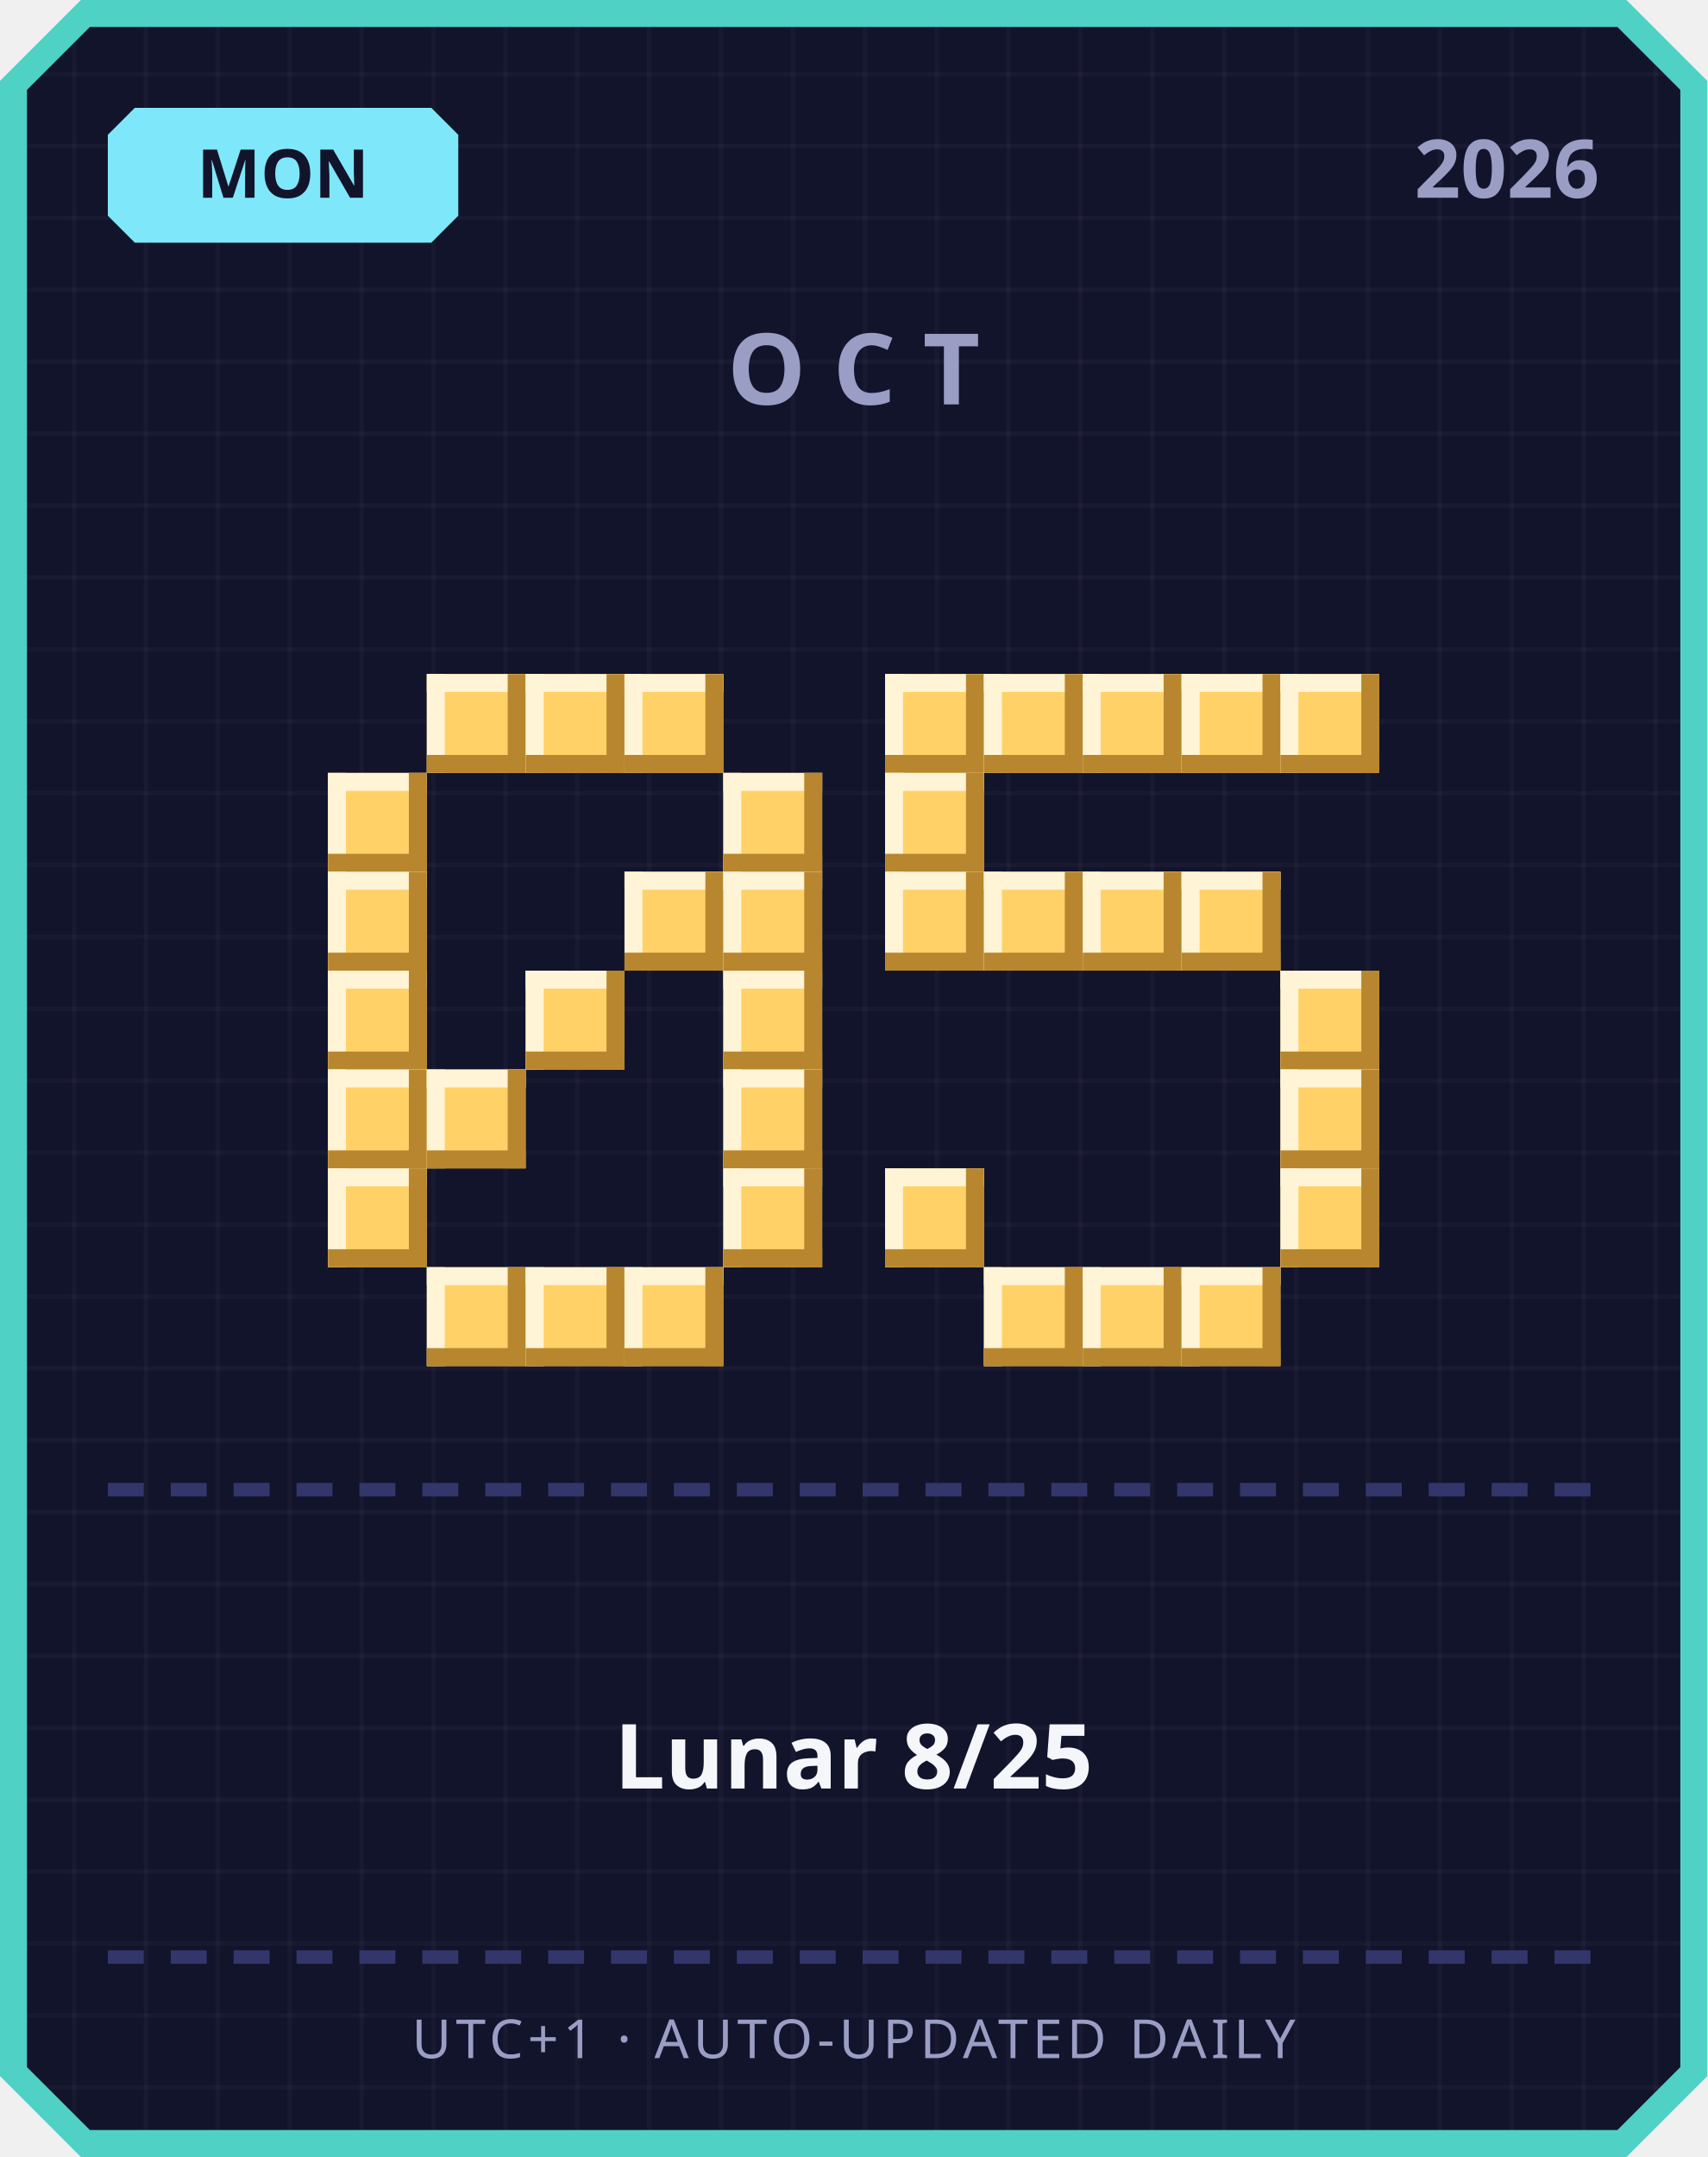
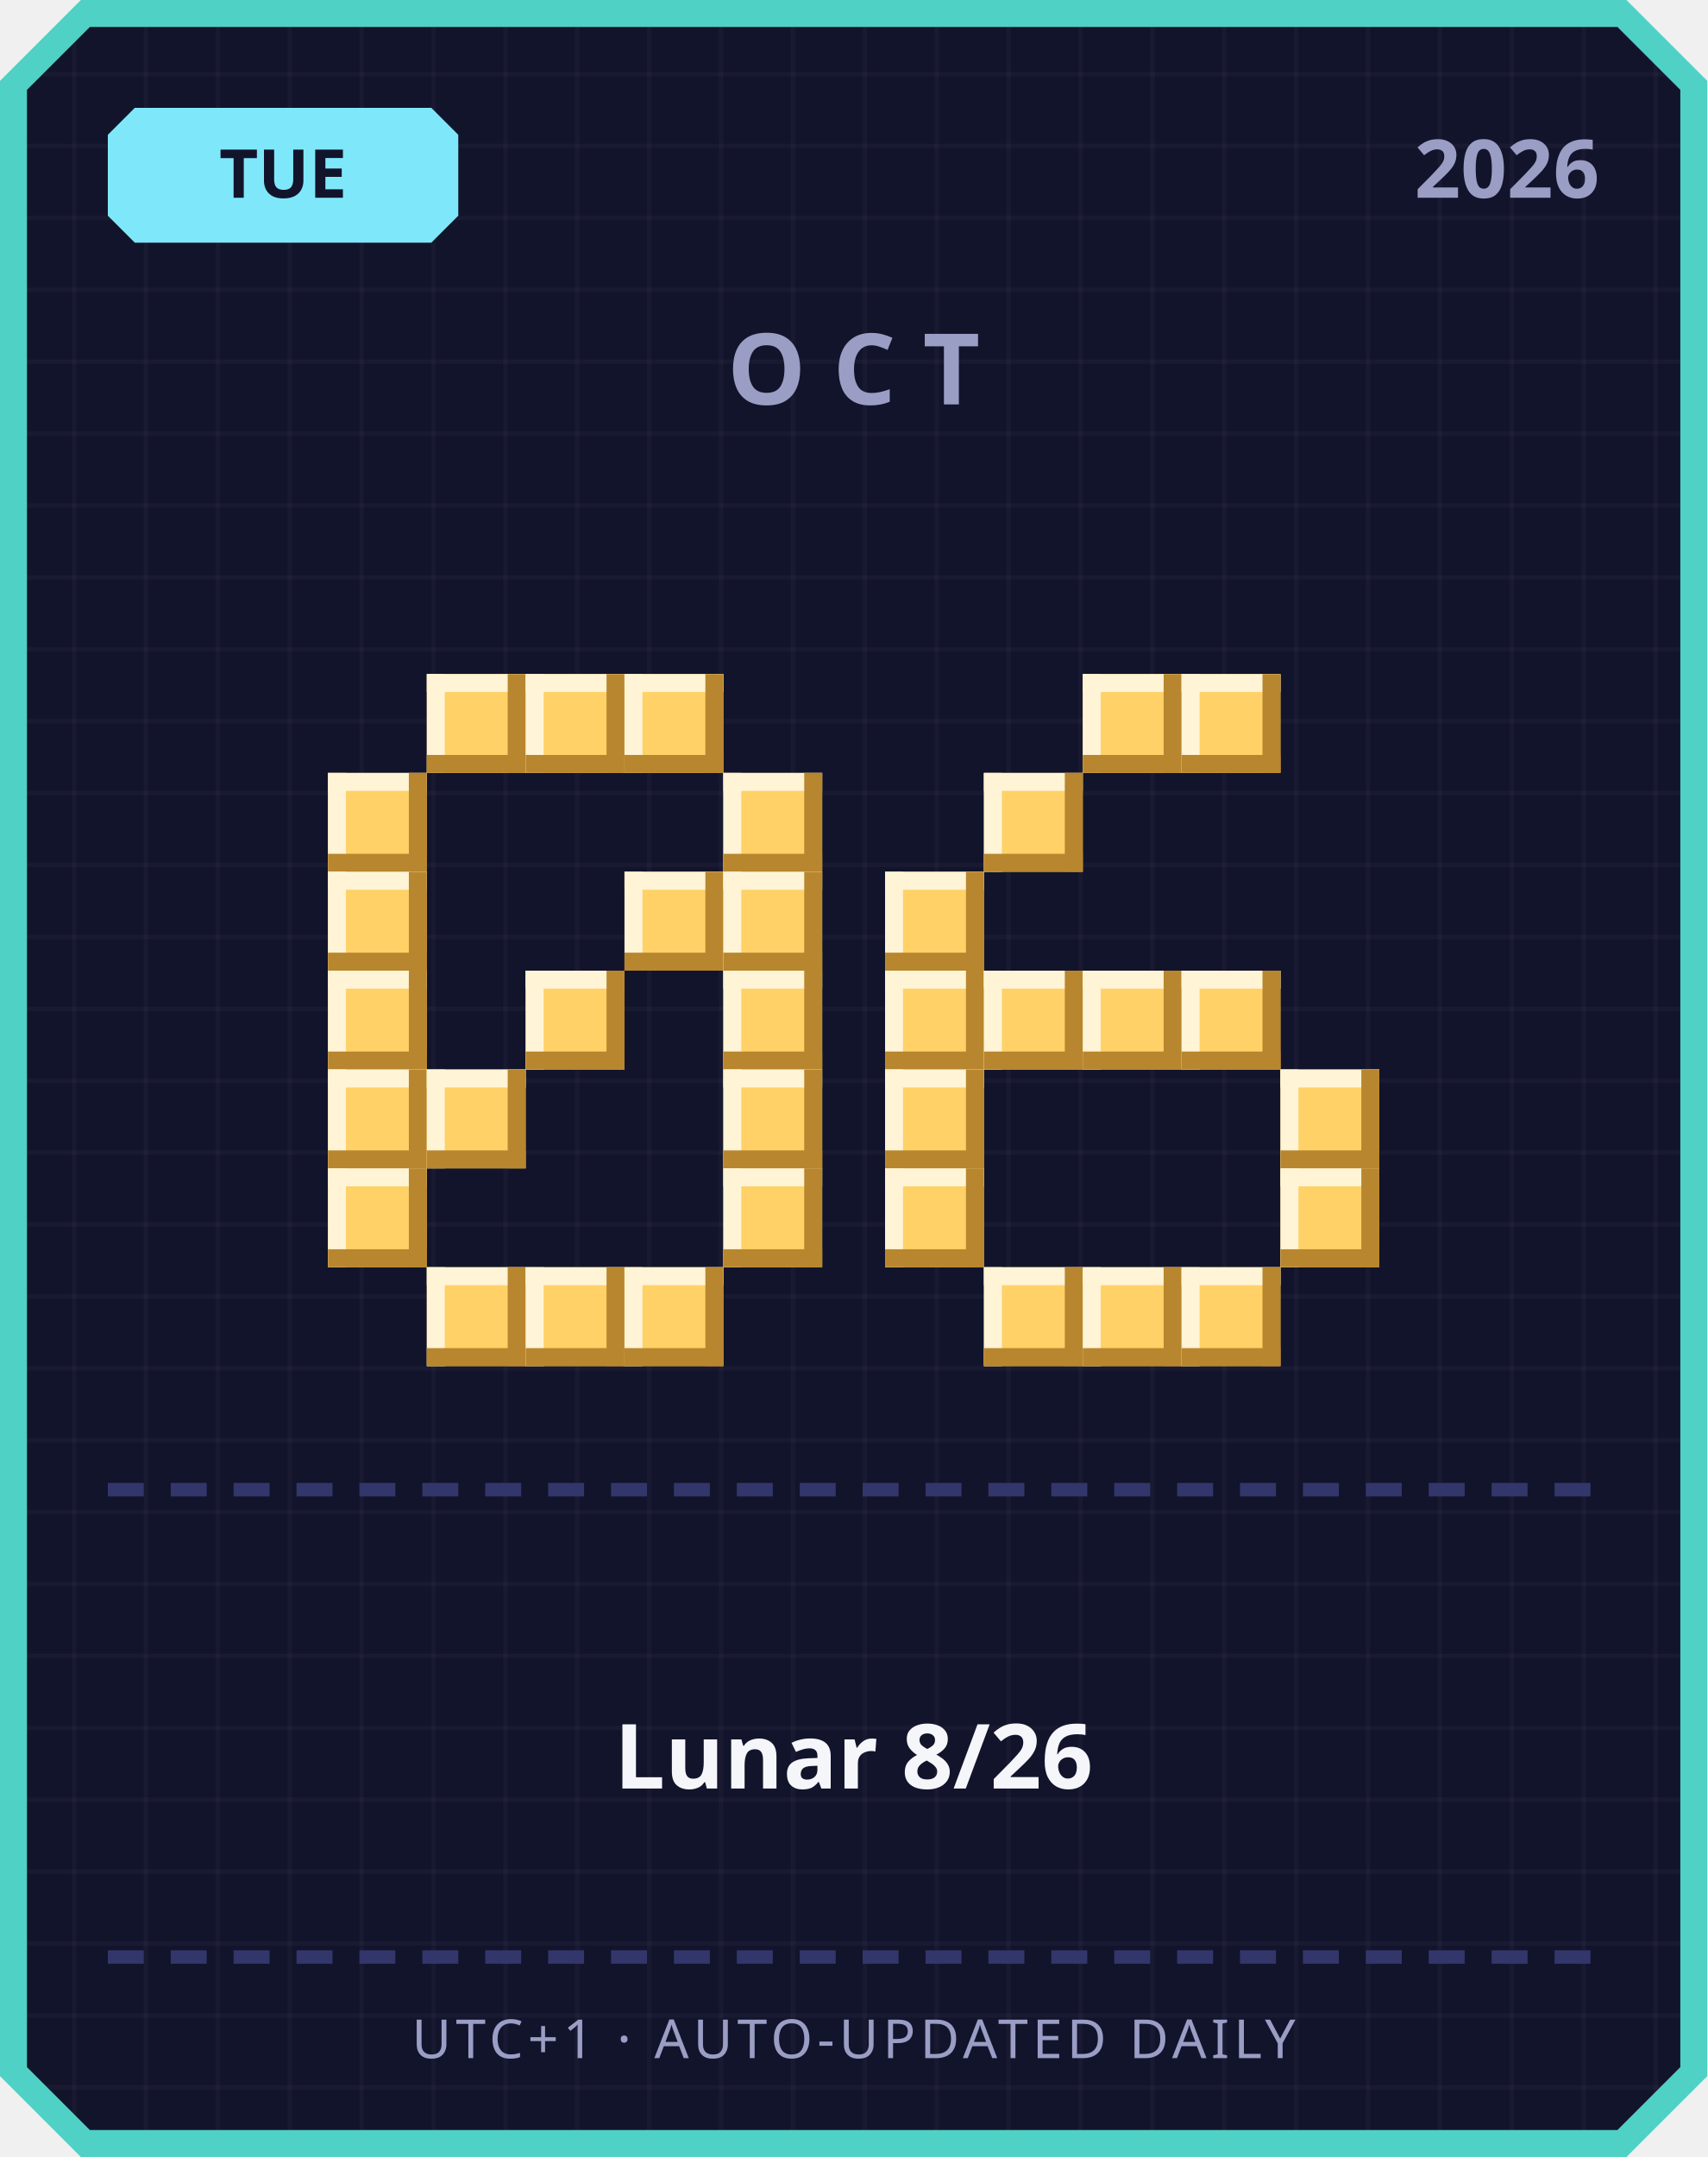
<svg xmlns="http://www.w3.org/2000/svg" width="380" height="480" viewBox="0 0 380 480">
  <defs>
    <pattern id="grid" width="16" height="16" patternUnits="userSpaceOnUse">
      <rect width="16" height="16" fill="#12142b" />
      <rect width="1" height="16" fill="#ffffff" opacity="0.03" />
      <rect width="16" height="1" fill="#ffffff" opacity="0.03" />
    </pattern>
  </defs>
  <path d="M 18,0 L 362,0 L 380,18 L 380,462 L 362,480 L 18,480 L 0,462 L 0,18 Z" fill="#4fd1c5" />
  <path d="M 20,6 L 360,6 L 374,20 L 374,460 L 360,474 L 20,474 L 6,460 L 6,20 Z" fill="url(#grid)" />
  <path d="M 30,24 L 96,24 L 102,30 L 102,48 L 96,54 L 30,54 L 24,48 L 24,30 Z" fill="#7ee8fa" />
-   <text x="63" y="44" text-anchor="middle" font-family="'Segoe UI', sans-serif" font-size="15" font-weight="700" fill="#12142b">MON</text>
+   <text x="63" y="44" text-anchor="middle" font-family="'Segoe UI', sans-serif" font-size="15" font-weight="700" fill="#12142b">TUE</text>
  <text x="356" y="44" text-anchor="end" font-family="'Segoe UI', sans-serif" font-size="18" font-weight="700" fill="#9a9dc4">2026</text>
  <text x="190" y="90" text-anchor="middle" font-family="'Segoe UI', sans-serif" font-size="22" font-weight="700" letter-spacing="6" fill="#9a9dc4">OCT</text>
  <rect x="95" y="150" width="22" height="22" fill="#ffd166" />
  <rect x="95" y="150" width="22" height="4" fill="#fff4d6" />
  <rect x="95" y="150" width="4" height="22" fill="#fff4d6" />
  <rect x="95" y="168" width="22" height="4" fill="#b8862e" />
  <rect x="113" y="150" width="4" height="22" fill="#b8862e" />
  <rect x="117" y="150" width="22" height="22" fill="#ffd166" />
  <rect x="117" y="150" width="22" height="4" fill="#fff4d6" />
  <rect x="117" y="150" width="4" height="22" fill="#fff4d6" />
  <rect x="117" y="168" width="22" height="4" fill="#b8862e" />
  <rect x="135" y="150" width="4" height="22" fill="#b8862e" />
  <rect x="139" y="150" width="22" height="22" fill="#ffd166" />
  <rect x="139" y="150" width="22" height="4" fill="#fff4d6" />
  <rect x="139" y="150" width="4" height="22" fill="#fff4d6" />
  <rect x="139" y="168" width="22" height="4" fill="#b8862e" />
  <rect x="157" y="150" width="4" height="22" fill="#b8862e" />
  <rect x="73" y="172" width="22" height="22" fill="#ffd166" />
  <rect x="73" y="172" width="22" height="4" fill="#fff4d6" />
  <rect x="73" y="172" width="4" height="22" fill="#fff4d6" />
  <rect x="73" y="190" width="22" height="4" fill="#b8862e" />
  <rect x="91" y="172" width="4" height="22" fill="#b8862e" />
  <rect x="161" y="172" width="22" height="22" fill="#ffd166" />
  <rect x="161" y="172" width="22" height="4" fill="#fff4d6" />
  <rect x="161" y="172" width="4" height="22" fill="#fff4d6" />
  <rect x="161" y="190" width="22" height="4" fill="#b8862e" />
  <rect x="179" y="172" width="4" height="22" fill="#b8862e" />
  <rect x="73" y="194" width="22" height="22" fill="#ffd166" />
  <rect x="73" y="194" width="22" height="4" fill="#fff4d6" />
  <rect x="73" y="194" width="4" height="22" fill="#fff4d6" />
  <rect x="73" y="212" width="22" height="4" fill="#b8862e" />
  <rect x="91" y="194" width="4" height="22" fill="#b8862e" />
  <rect x="139" y="194" width="22" height="22" fill="#ffd166" />
  <rect x="139" y="194" width="22" height="4" fill="#fff4d6" />
  <rect x="139" y="194" width="4" height="22" fill="#fff4d6" />
  <rect x="139" y="212" width="22" height="4" fill="#b8862e" />
  <rect x="157" y="194" width="4" height="22" fill="#b8862e" />
  <rect x="161" y="194" width="22" height="22" fill="#ffd166" />
  <rect x="161" y="194" width="22" height="4" fill="#fff4d6" />
  <rect x="161" y="194" width="4" height="22" fill="#fff4d6" />
  <rect x="161" y="212" width="22" height="4" fill="#b8862e" />
  <rect x="179" y="194" width="4" height="22" fill="#b8862e" />
  <rect x="73" y="216" width="22" height="22" fill="#ffd166" />
  <rect x="73" y="216" width="22" height="4" fill="#fff4d6" />
  <rect x="73" y="216" width="4" height="22" fill="#fff4d6" />
  <rect x="73" y="234" width="22" height="4" fill="#b8862e" />
  <rect x="91" y="216" width="4" height="22" fill="#b8862e" />
  <rect x="117" y="216" width="22" height="22" fill="#ffd166" />
  <rect x="117" y="216" width="22" height="4" fill="#fff4d6" />
  <rect x="117" y="216" width="4" height="22" fill="#fff4d6" />
  <rect x="117" y="234" width="22" height="4" fill="#b8862e" />
  <rect x="135" y="216" width="4" height="22" fill="#b8862e" />
  <rect x="161" y="216" width="22" height="22" fill="#ffd166" />
  <rect x="161" y="216" width="22" height="4" fill="#fff4d6" />
  <rect x="161" y="216" width="4" height="22" fill="#fff4d6" />
  <rect x="161" y="234" width="22" height="4" fill="#b8862e" />
  <rect x="179" y="216" width="4" height="22" fill="#b8862e" />
  <rect x="73" y="238" width="22" height="22" fill="#ffd166" />
  <rect x="73" y="238" width="22" height="4" fill="#fff4d6" />
  <rect x="73" y="238" width="4" height="22" fill="#fff4d6" />
  <rect x="73" y="256" width="22" height="4" fill="#b8862e" />
  <rect x="91" y="238" width="4" height="22" fill="#b8862e" />
  <rect x="95" y="238" width="22" height="22" fill="#ffd166" />
  <rect x="95" y="238" width="22" height="4" fill="#fff4d6" />
  <rect x="95" y="238" width="4" height="22" fill="#fff4d6" />
  <rect x="95" y="256" width="22" height="4" fill="#b8862e" />
  <rect x="113" y="238" width="4" height="22" fill="#b8862e" />
  <rect x="161" y="238" width="22" height="22" fill="#ffd166" />
  <rect x="161" y="238" width="22" height="4" fill="#fff4d6" />
  <rect x="161" y="238" width="4" height="22" fill="#fff4d6" />
  <rect x="161" y="256" width="22" height="4" fill="#b8862e" />
  <rect x="179" y="238" width="4" height="22" fill="#b8862e" />
  <rect x="73" y="260" width="22" height="22" fill="#ffd166" />
  <rect x="73" y="260" width="22" height="4" fill="#fff4d6" />
  <rect x="73" y="260" width="4" height="22" fill="#fff4d6" />
  <rect x="73" y="278" width="22" height="4" fill="#b8862e" />
  <rect x="91" y="260" width="4" height="22" fill="#b8862e" />
  <rect x="161" y="260" width="22" height="22" fill="#ffd166" />
  <rect x="161" y="260" width="22" height="4" fill="#fff4d6" />
  <rect x="161" y="260" width="4" height="22" fill="#fff4d6" />
  <rect x="161" y="278" width="22" height="4" fill="#b8862e" />
  <rect x="179" y="260" width="4" height="22" fill="#b8862e" />
  <rect x="95" y="282" width="22" height="22" fill="#ffd166" />
  <rect x="95" y="282" width="22" height="4" fill="#fff4d6" />
  <rect x="95" y="282" width="4" height="22" fill="#fff4d6" />
  <rect x="95" y="300" width="22" height="4" fill="#b8862e" />
  <rect x="113" y="282" width="4" height="22" fill="#b8862e" />
  <rect x="117" y="282" width="22" height="22" fill="#ffd166" />
  <rect x="117" y="282" width="22" height="4" fill="#fff4d6" />
  <rect x="117" y="282" width="4" height="22" fill="#fff4d6" />
  <rect x="117" y="300" width="22" height="4" fill="#b8862e" />
  <rect x="135" y="282" width="4" height="22" fill="#b8862e" />
  <rect x="139" y="282" width="22" height="22" fill="#ffd166" />
  <rect x="139" y="282" width="22" height="4" fill="#fff4d6" />
  <rect x="139" y="282" width="4" height="22" fill="#fff4d6" />
  <rect x="139" y="300" width="22" height="4" fill="#b8862e" />
  <rect x="157" y="282" width="4" height="22" fill="#b8862e" />
-   <rect x="197" y="150" width="22" height="22" fill="#ffd166" />
-   <rect x="197" y="150" width="22" height="4" fill="#fff4d6" />
-   <rect x="197" y="150" width="4" height="22" fill="#fff4d6" />
-   <rect x="197" y="168" width="22" height="4" fill="#b8862e" />
-   <rect x="215" y="150" width="4" height="22" fill="#b8862e" />
-   <rect x="219" y="150" width="22" height="22" fill="#ffd166" />
-   <rect x="219" y="150" width="22" height="4" fill="#fff4d6" />
-   <rect x="219" y="150" width="4" height="22" fill="#fff4d6" />
-   <rect x="219" y="168" width="22" height="4" fill="#b8862e" />
-   <rect x="237" y="150" width="4" height="22" fill="#b8862e" />
  <rect x="241" y="150" width="22" height="22" fill="#ffd166" />
  <rect x="241" y="150" width="22" height="4" fill="#fff4d6" />
  <rect x="241" y="150" width="4" height="22" fill="#fff4d6" />
  <rect x="241" y="168" width="22" height="4" fill="#b8862e" />
  <rect x="259" y="150" width="4" height="22" fill="#b8862e" />
  <rect x="263" y="150" width="22" height="22" fill="#ffd166" />
  <rect x="263" y="150" width="22" height="4" fill="#fff4d6" />
  <rect x="263" y="150" width="4" height="22" fill="#fff4d6" />
  <rect x="263" y="168" width="22" height="4" fill="#b8862e" />
  <rect x="281" y="150" width="4" height="22" fill="#b8862e" />
-   <rect x="285" y="150" width="22" height="22" fill="#ffd166" />
-   <rect x="285" y="150" width="22" height="4" fill="#fff4d6" />
-   <rect x="285" y="150" width="4" height="22" fill="#fff4d6" />
-   <rect x="285" y="168" width="22" height="4" fill="#b8862e" />
-   <rect x="303" y="150" width="4" height="22" fill="#b8862e" />
-   <rect x="197" y="172" width="22" height="22" fill="#ffd166" />
-   <rect x="197" y="172" width="22" height="4" fill="#fff4d6" />
-   <rect x="197" y="172" width="4" height="22" fill="#fff4d6" />
-   <rect x="197" y="190" width="22" height="4" fill="#b8862e" />
-   <rect x="215" y="172" width="4" height="22" fill="#b8862e" />
+   <rect x="219" y="172" width="22" height="22" fill="#ffd166" />
+   <rect x="219" y="172" width="22" height="4" fill="#fff4d6" />
+   <rect x="219" y="172" width="4" height="22" fill="#fff4d6" />
+   <rect x="219" y="190" width="22" height="4" fill="#b8862e" />
+   <rect x="237" y="172" width="4" height="22" fill="#b8862e" />
  <rect x="197" y="194" width="22" height="22" fill="#ffd166" />
  <rect x="197" y="194" width="22" height="4" fill="#fff4d6" />
  <rect x="197" y="194" width="4" height="22" fill="#fff4d6" />
  <rect x="197" y="212" width="22" height="4" fill="#b8862e" />
  <rect x="215" y="194" width="4" height="22" fill="#b8862e" />
-   <rect x="219" y="194" width="22" height="22" fill="#ffd166" />
-   <rect x="219" y="194" width="22" height="4" fill="#fff4d6" />
-   <rect x="219" y="194" width="4" height="22" fill="#fff4d6" />
-   <rect x="219" y="212" width="22" height="4" fill="#b8862e" />
-   <rect x="237" y="194" width="4" height="22" fill="#b8862e" />
-   <rect x="241" y="194" width="22" height="22" fill="#ffd166" />
-   <rect x="241" y="194" width="22" height="4" fill="#fff4d6" />
-   <rect x="241" y="194" width="4" height="22" fill="#fff4d6" />
-   <rect x="241" y="212" width="22" height="4" fill="#b8862e" />
-   <rect x="259" y="194" width="4" height="22" fill="#b8862e" />
-   <rect x="263" y="194" width="22" height="22" fill="#ffd166" />
-   <rect x="263" y="194" width="22" height="4" fill="#fff4d6" />
-   <rect x="263" y="194" width="4" height="22" fill="#fff4d6" />
-   <rect x="263" y="212" width="22" height="4" fill="#b8862e" />
-   <rect x="281" y="194" width="4" height="22" fill="#b8862e" />
-   <rect x="285" y="216" width="22" height="22" fill="#ffd166" />
-   <rect x="285" y="216" width="22" height="4" fill="#fff4d6" />
-   <rect x="285" y="216" width="4" height="22" fill="#fff4d6" />
-   <rect x="285" y="234" width="22" height="4" fill="#b8862e" />
-   <rect x="303" y="216" width="4" height="22" fill="#b8862e" />
+   <rect x="197" y="216" width="22" height="22" fill="#ffd166" />
+   <rect x="197" y="216" width="22" height="4" fill="#fff4d6" />
+   <rect x="197" y="216" width="4" height="22" fill="#fff4d6" />
+   <rect x="197" y="234" width="22" height="4" fill="#b8862e" />
+   <rect x="215" y="216" width="4" height="22" fill="#b8862e" />
+   <rect x="219" y="216" width="22" height="22" fill="#ffd166" />
+   <rect x="219" y="216" width="22" height="4" fill="#fff4d6" />
+   <rect x="219" y="216" width="4" height="22" fill="#fff4d6" />
+   <rect x="219" y="234" width="22" height="4" fill="#b8862e" />
+   <rect x="237" y="216" width="4" height="22" fill="#b8862e" />
+   <rect x="241" y="216" width="22" height="22" fill="#ffd166" />
+   <rect x="241" y="216" width="22" height="4" fill="#fff4d6" />
+   <rect x="241" y="216" width="4" height="22" fill="#fff4d6" />
+   <rect x="241" y="234" width="22" height="4" fill="#b8862e" />
+   <rect x="259" y="216" width="4" height="22" fill="#b8862e" />
+   <rect x="263" y="216" width="22" height="22" fill="#ffd166" />
+   <rect x="263" y="216" width="22" height="4" fill="#fff4d6" />
+   <rect x="263" y="216" width="4" height="22" fill="#fff4d6" />
+   <rect x="263" y="234" width="22" height="4" fill="#b8862e" />
+   <rect x="281" y="216" width="4" height="22" fill="#b8862e" />
+   <rect x="197" y="238" width="22" height="22" fill="#ffd166" />
+   <rect x="197" y="238" width="22" height="4" fill="#fff4d6" />
+   <rect x="197" y="238" width="4" height="22" fill="#fff4d6" />
+   <rect x="197" y="256" width="22" height="4" fill="#b8862e" />
+   <rect x="215" y="238" width="4" height="22" fill="#b8862e" />
  <rect x="285" y="238" width="22" height="22" fill="#ffd166" />
  <rect x="285" y="238" width="22" height="4" fill="#fff4d6" />
  <rect x="285" y="238" width="4" height="22" fill="#fff4d6" />
  <rect x="285" y="256" width="22" height="4" fill="#b8862e" />
  <rect x="303" y="238" width="4" height="22" fill="#b8862e" />
  <rect x="197" y="260" width="22" height="22" fill="#ffd166" />
  <rect x="197" y="260" width="22" height="4" fill="#fff4d6" />
  <rect x="197" y="260" width="4" height="22" fill="#fff4d6" />
  <rect x="197" y="278" width="22" height="4" fill="#b8862e" />
  <rect x="215" y="260" width="4" height="22" fill="#b8862e" />
  <rect x="285" y="260" width="22" height="22" fill="#ffd166" />
  <rect x="285" y="260" width="22" height="4" fill="#fff4d6" />
  <rect x="285" y="260" width="4" height="22" fill="#fff4d6" />
  <rect x="285" y="278" width="22" height="4" fill="#b8862e" />
  <rect x="303" y="260" width="4" height="22" fill="#b8862e" />
  <rect x="219" y="282" width="22" height="22" fill="#ffd166" />
  <rect x="219" y="282" width="22" height="4" fill="#fff4d6" />
  <rect x="219" y="282" width="4" height="22" fill="#fff4d6" />
  <rect x="219" y="300" width="22" height="4" fill="#b8862e" />
  <rect x="237" y="282" width="4" height="22" fill="#b8862e" />
  <rect x="241" y="282" width="22" height="22" fill="#ffd166" />
  <rect x="241" y="282" width="22" height="4" fill="#fff4d6" />
  <rect x="241" y="282" width="4" height="22" fill="#fff4d6" />
  <rect x="241" y="300" width="22" height="4" fill="#b8862e" />
  <rect x="259" y="282" width="4" height="22" fill="#b8862e" />
  <rect x="263" y="282" width="22" height="22" fill="#ffd166" />
  <rect x="263" y="282" width="22" height="4" fill="#fff4d6" />
  <rect x="263" y="282" width="4" height="22" fill="#fff4d6" />
  <rect x="263" y="300" width="22" height="4" fill="#b8862e" />
  <rect x="281" y="282" width="4" height="22" fill="#b8862e" />
  <rect x="24" y="330" width="8" height="3" fill="#33366b" />
  <rect x="38" y="330" width="8" height="3" fill="#33366b" />
  <rect x="52" y="330" width="8" height="3" fill="#33366b" />
  <rect x="66" y="330" width="8" height="3" fill="#33366b" />
  <rect x="80" y="330" width="8" height="3" fill="#33366b" />
  <rect x="94" y="330" width="8" height="3" fill="#33366b" />
  <rect x="108" y="330" width="8" height="3" fill="#33366b" />
  <rect x="122" y="330" width="8" height="3" fill="#33366b" />
  <rect x="136" y="330" width="8" height="3" fill="#33366b" />
  <rect x="150" y="330" width="8" height="3" fill="#33366b" />
  <rect x="164" y="330" width="8" height="3" fill="#33366b" />
  <rect x="178" y="330" width="8" height="3" fill="#33366b" />
  <rect x="192" y="330" width="8" height="3" fill="#33366b" />
  <rect x="206" y="330" width="8" height="3" fill="#33366b" />
  <rect x="220" y="330" width="8" height="3" fill="#33366b" />
  <rect x="234" y="330" width="8" height="3" fill="#33366b" />
  <rect x="248" y="330" width="8" height="3" fill="#33366b" />
  <rect x="262" y="330" width="8" height="3" fill="#33366b" />
  <rect x="276" y="330" width="8" height="3" fill="#33366b" />
  <rect x="290" y="330" width="8" height="3" fill="#33366b" />
  <rect x="304" y="330" width="8" height="3" fill="#33366b" />
  <rect x="318" y="330" width="8" height="3" fill="#33366b" />
  <rect x="332" y="330" width="8" height="3" fill="#33366b" />
  <rect x="346" y="330" width="8" height="3" fill="#33366b" />
-   <text x="190" y="398" text-anchor="middle" font-family="'Segoe UI', 'Microsoft JhengHei', sans-serif" font-size="20" font-weight="700" fill="#f5f6fa">Lunar 8/25</text>
+   <text x="190" y="398" text-anchor="middle" font-family="'Segoe UI', 'Microsoft JhengHei', sans-serif" font-size="20" font-weight="700" fill="#f5f6fa">Lunar 8/26</text>
  <rect x="24" y="434" width="8" height="3" fill="#33366b" />
  <rect x="38" y="434" width="8" height="3" fill="#33366b" />
  <rect x="52" y="434" width="8" height="3" fill="#33366b" />
  <rect x="66" y="434" width="8" height="3" fill="#33366b" />
  <rect x="80" y="434" width="8" height="3" fill="#33366b" />
  <rect x="94" y="434" width="8" height="3" fill="#33366b" />
  <rect x="108" y="434" width="8" height="3" fill="#33366b" />
  <rect x="122" y="434" width="8" height="3" fill="#33366b" />
  <rect x="136" y="434" width="8" height="3" fill="#33366b" />
  <rect x="150" y="434" width="8" height="3" fill="#33366b" />
  <rect x="164" y="434" width="8" height="3" fill="#33366b" />
  <rect x="178" y="434" width="8" height="3" fill="#33366b" />
  <rect x="192" y="434" width="8" height="3" fill="#33366b" />
  <rect x="206" y="434" width="8" height="3" fill="#33366b" />
  <rect x="220" y="434" width="8" height="3" fill="#33366b" />
  <rect x="234" y="434" width="8" height="3" fill="#33366b" />
  <rect x="248" y="434" width="8" height="3" fill="#33366b" />
  <rect x="262" y="434" width="8" height="3" fill="#33366b" />
  <rect x="276" y="434" width="8" height="3" fill="#33366b" />
  <rect x="290" y="434" width="8" height="3" fill="#33366b" />
  <rect x="304" y="434" width="8" height="3" fill="#33366b" />
  <rect x="318" y="434" width="8" height="3" fill="#33366b" />
  <rect x="332" y="434" width="8" height="3" fill="#33366b" />
  <rect x="346" y="434" width="8" height="3" fill="#33366b" />
  <text x="190" y="458" text-anchor="middle" font-family="'Segoe UI', sans-serif" font-size="12" letter-spacing="1" fill="#9a9dc4">UTC+1 · AUTO-UPDATED DAILY</text>
</svg>
